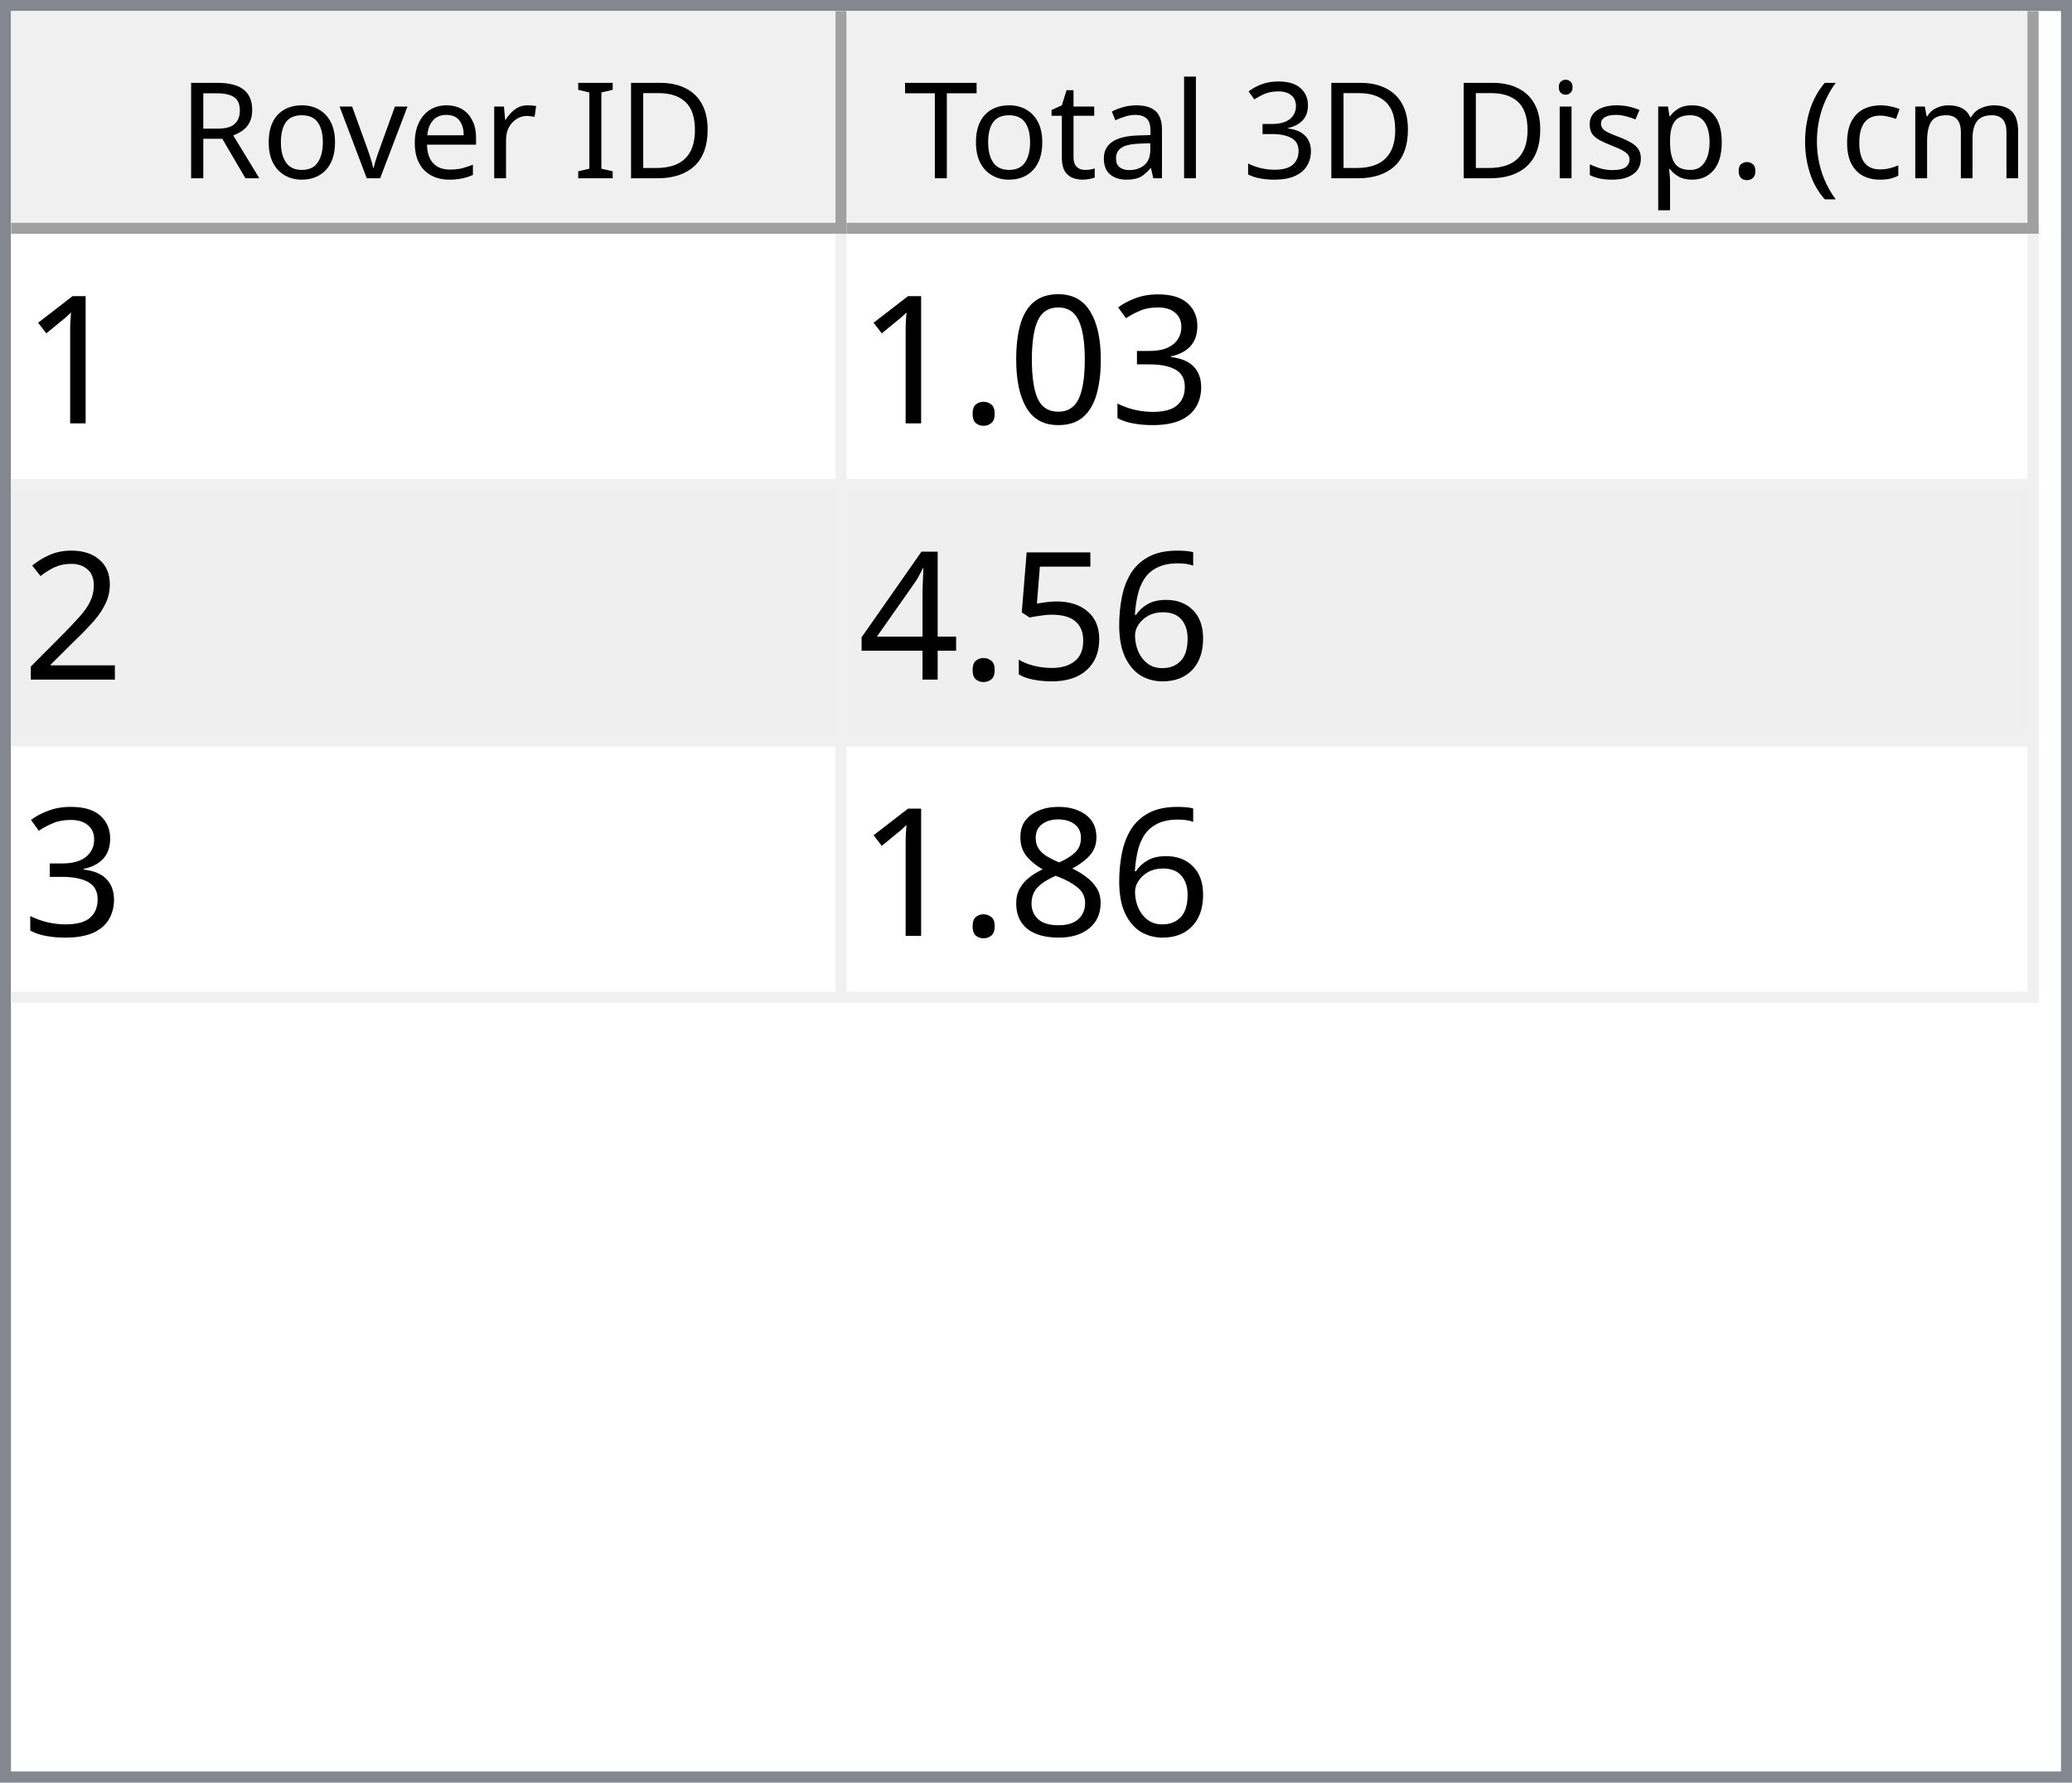
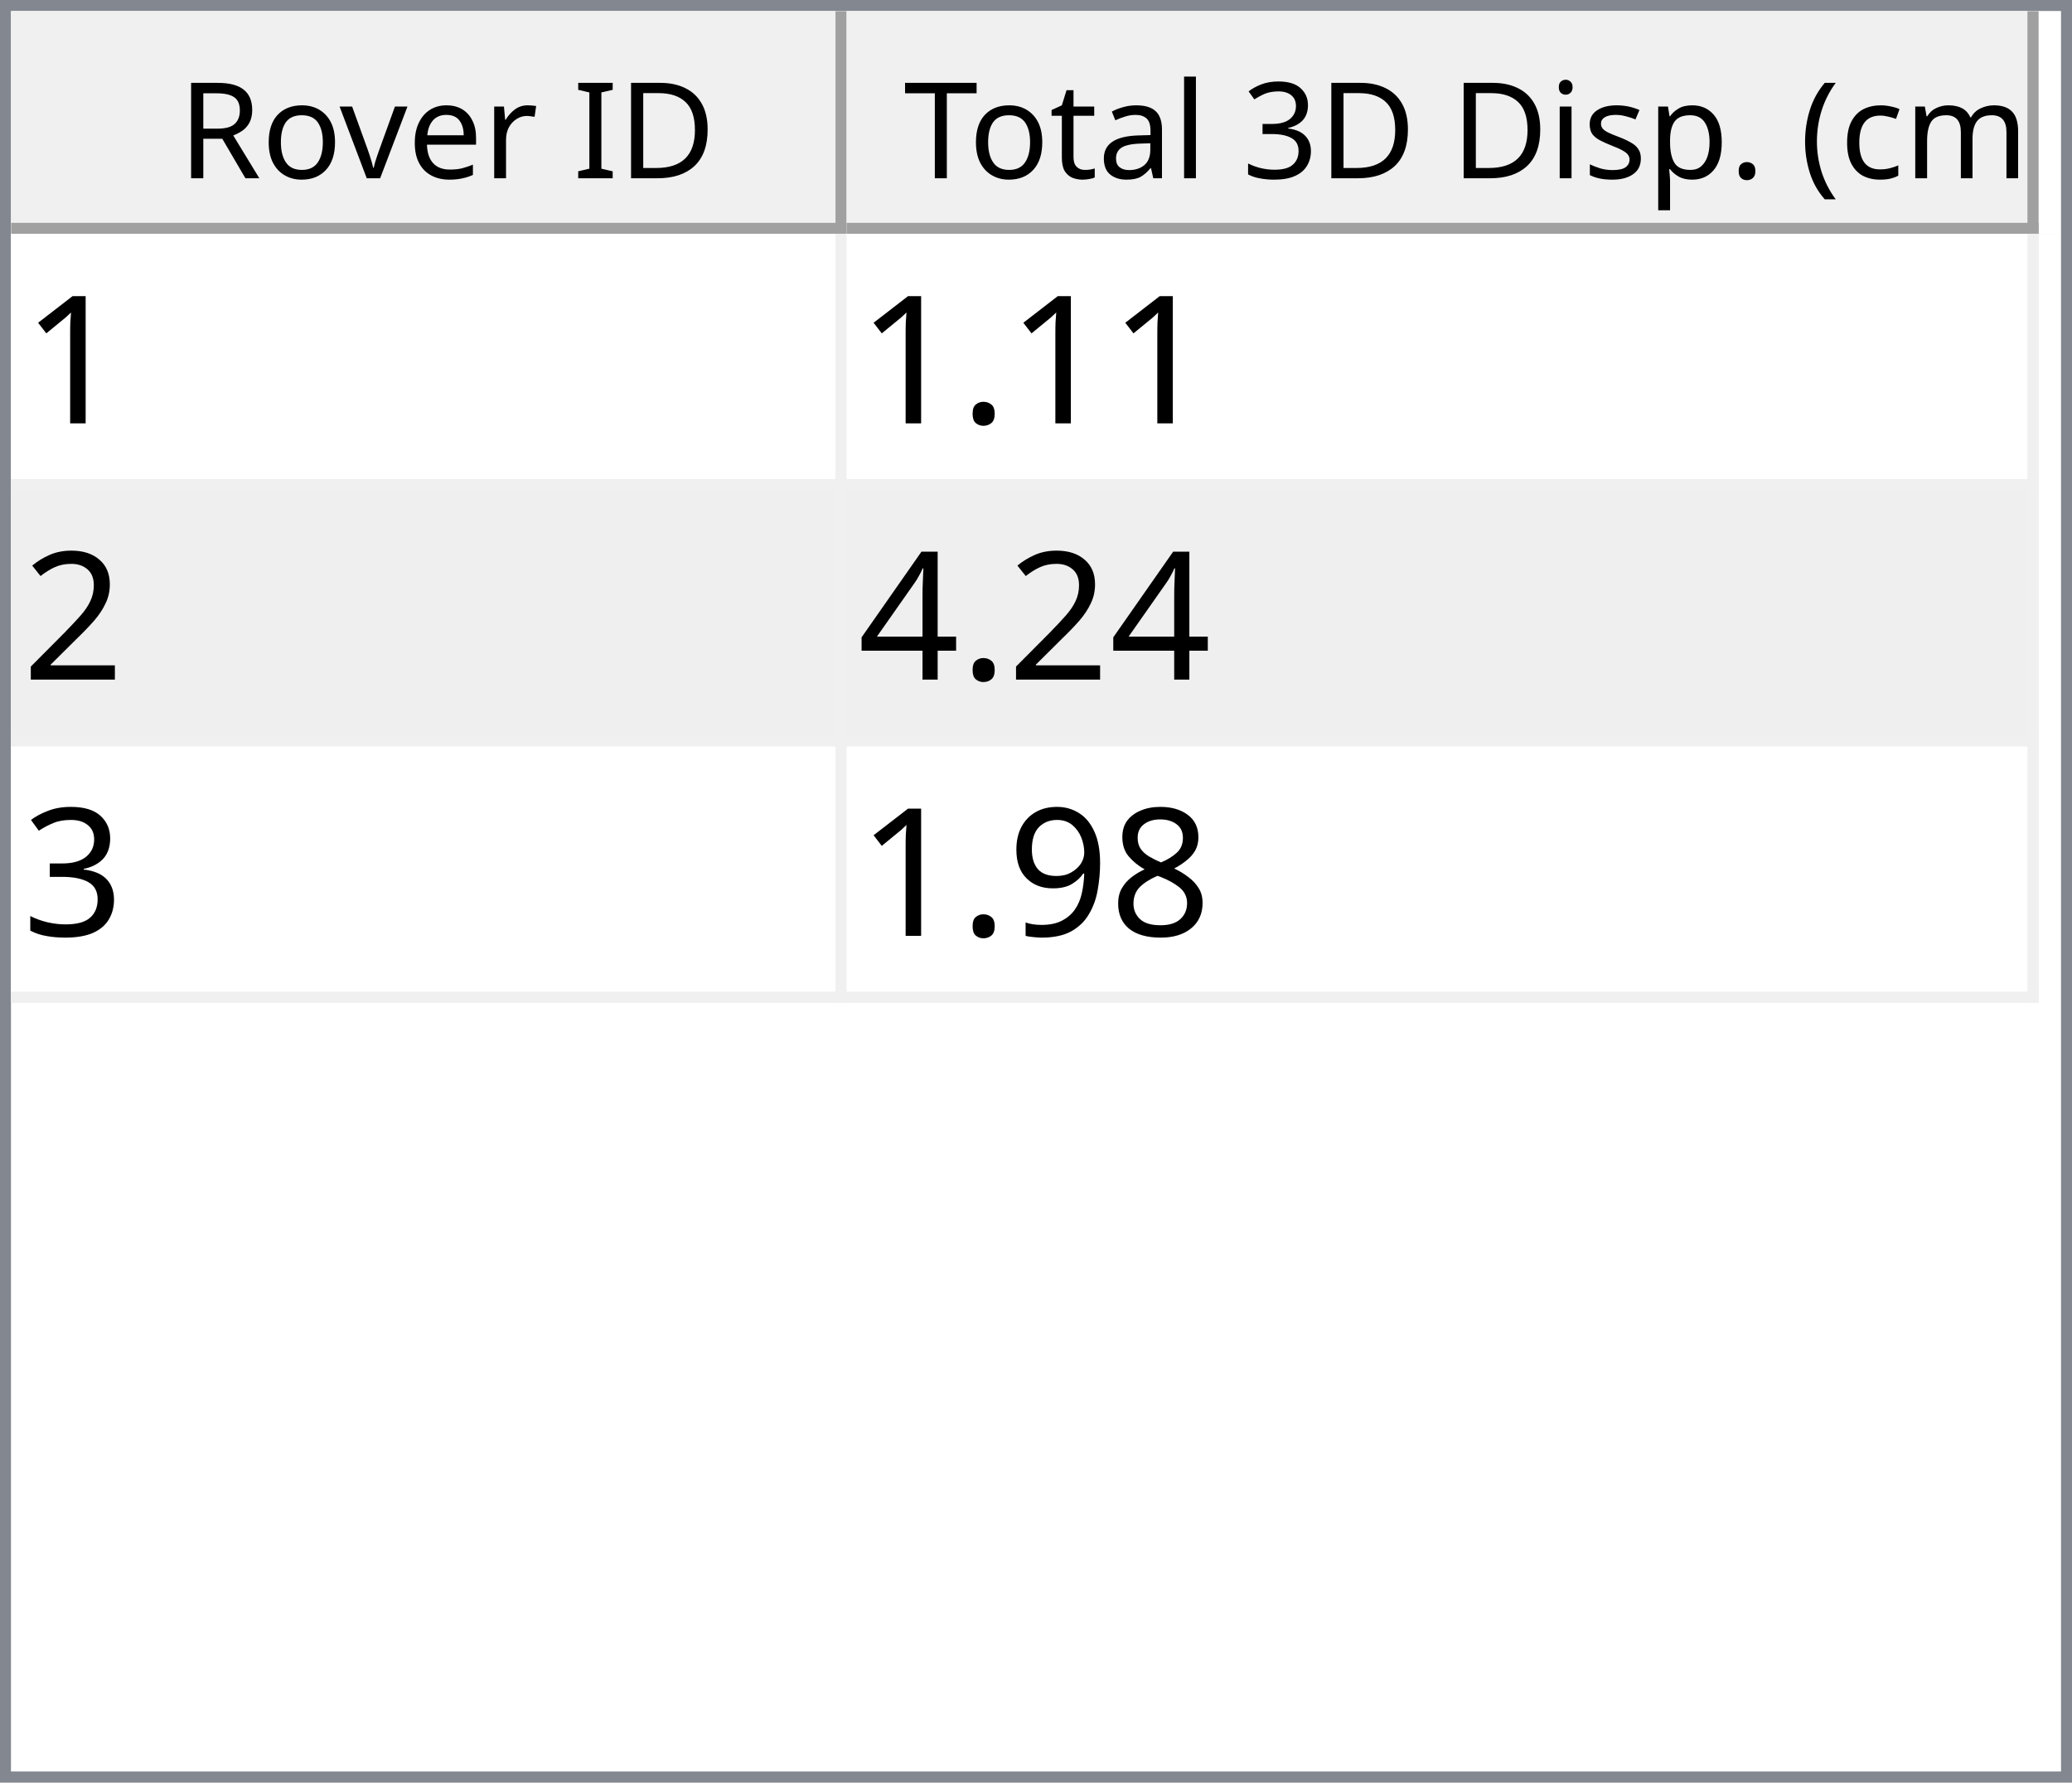
<svg xmlns="http://www.w3.org/2000/svg" style="fill-opacity:1; color-rendering:auto; color-interpolation:auto; text-rendering:auto; stroke:black; stroke-linecap:square; stroke-miterlimit:10; shape-rendering:auto; stroke-opacity:1; fill:black; stroke-dasharray:none; font-weight:normal; stroke-width:1; font-family:'Dialog'; font-style:normal; stroke-linejoin:miter; font-size:12px; stroke-dashoffset:0; image-rendering:auto;" width="186" height="160">
  <defs id="genericDefs" />
  <g>
    <defs id="defs1">
      <clipPath clipPathUnits="userSpaceOnUse" id="clipPath1">
        <path d="M0 0 L186 0 L186 160 L0 160 L0 0 Z" />
      </clipPath>
      <clipPath clipPathUnits="userSpaceOnUse" id="clipPath2">
        <path d="M0 0 L0 160 L186 160 L186 0 Z" />
      </clipPath>
      <clipPath clipPathUnits="userSpaceOnUse" id="clipPath3">
        <path d="M0 0 L0 20 L184 20 L184 0 Z" />
      </clipPath>
      <clipPath clipPathUnits="userSpaceOnUse" id="clipPath4">
        <path d="M0 0 L0 20 L75 20 L75 0 Z" />
      </clipPath>
      <clipPath clipPathUnits="userSpaceOnUse" id="clipPath5">
        <path d="M1 1 L1 19 L74 19 L74 1 Z" />
      </clipPath>
      <clipPath clipPathUnits="userSpaceOnUse" id="clipPath6">
        <path d="M0 0 L0 18 L73 18 L73 0 Z" />
      </clipPath>
      <clipPath clipPathUnits="userSpaceOnUse" id="clipPath7">
        <path d="M-0.5 -0.5 L-0.5 19.5 L74.5 19.5 L74.5 -0.5 Z" />
      </clipPath>
      <clipPath clipPathUnits="userSpaceOnUse" id="clipPath8">
        <path d="M0 0 L0 20 L107 20 L107 0 Z" />
      </clipPath>
      <clipPath clipPathUnits="userSpaceOnUse" id="clipPath9">
        <path d="M1 1 L1 19 L106 19 L106 1 Z" />
      </clipPath>
      <clipPath clipPathUnits="userSpaceOnUse" id="clipPath10">
        <path d="M0 0 L0 18 L105 18 L105 0 Z" />
      </clipPath>
      <clipPath clipPathUnits="userSpaceOnUse" id="clipPath11">
        <path d="M-0.5 -0.5 L-0.5 19.5 L106.5 19.5 L106.5 -0.5 Z" />
      </clipPath>
      <clipPath clipPathUnits="userSpaceOnUse" id="clipPath12">
        <path d="M0 0 L0 138 L184 138 L184 0 Z" />
      </clipPath>
      <clipPath clipPathUnits="userSpaceOnUse" id="clipPath13">
        <path d="M0 0 L0 69 L182 69 L182 0 Z" />
      </clipPath>
      <clipPath clipPathUnits="userSpaceOnUse" id="clipPath14">
        <path d="M-0.5 -0.5 L-0.5 68.5 L181.5 68.5 L181.5 -0.5 Z" />
      </clipPath>
      <clipPath clipPathUnits="userSpaceOnUse" id="clipPath15">
        <path d="M0 0 L0 22 L74 22 L74 0 Z" />
      </clipPath>
      <clipPath clipPathUnits="userSpaceOnUse" id="clipPath16">
        <path d="M0 0 L0 22 L106 22 L106 0 Z" />
      </clipPath>
      <font horiz-adv-x="64.551" id="font1">
        <font-face ascent="107.91" descent="25.098" units-per-em="100" style="font-style:normal; font-family:Segoe UI; font-weight:normal;" />
        <missing-glyph horiz-adv-x="64.551" d="M8.109 0 L8.109 68.266 L56.453 68.266 L56.453 0 L8.109 0 ZM15.328 7.234 L49.219 7.234 L49.219 61.031 L15.328 61.031 L15.328 7.234 Z" />
        <glyph unicode="D" horiz-adv-x="70.117" d="M9.188 0 L9.188 70.016 L28.516 70.016 Q65.531 70.016 65.531 35.891 Q65.531 19.672 55.25 9.836 Q44.969 0 27.734 0 L9.188 0 ZM17.391 62.594 L17.391 7.422 L27.828 7.422 Q41.609 7.422 49.273 14.797 Q56.938 22.172 56.938 35.688 Q56.938 62.594 28.328 62.594 L17.391 62.594 Z" />
        <glyph unicode="I" horiz-adv-x="26.611" d="M17.391 0 L9.188 0 L9.188 70.016 L17.391 70.016 L17.391 0 Z" />
        <glyph unicode=" " horiz-adv-x="27.393" d="" />
        <glyph unicode="r" horiz-adv-x="34.766" d="M34.188 41.891 Q32.078 43.5 28.125 43.5 Q23 43.5 19.555 38.672 Q16.109 33.844 16.109 25.484 L16.109 0 L8.109 0 L8.109 50 L16.109 50 L16.109 39.703 L16.312 39.703 Q18.016 44.969 21.531 47.922 Q25.047 50.875 29.391 50.875 Q32.516 50.875 34.188 50.203 L34.188 41.891 Z" />
        <glyph unicode="e" horiz-adv-x="52.295" d="M48.297 23 L12.984 23 Q13.188 14.656 17.484 10.109 Q21.781 5.562 29.297 5.562 Q37.75 5.562 44.828 11.141 L44.828 3.609 Q38.234 -1.172 27.391 -1.172 Q16.797 -1.172 10.742 5.641 Q4.688 12.453 4.688 24.812 Q4.688 36.469 11.305 43.82 Q17.922 51.172 27.734 51.172 Q37.547 51.172 42.922 44.828 Q48.297 38.484 48.297 27.203 L48.297 23 ZM40.094 29.781 Q40.047 36.719 36.75 40.578 Q33.453 44.438 27.594 44.438 Q21.922 44.438 17.969 40.383 Q14.016 36.328 13.094 29.781 L40.094 29.781 Z" />
        <glyph unicode="v" horiz-adv-x="47.9" d="M47.406 50 L27.484 0 L19.625 0 L0.688 50 L9.469 50 L22.172 13.672 Q23.578 9.672 23.922 6.688 L24.125 6.688 Q24.609 10.453 25.688 13.484 L38.969 50 L47.406 50 Z" />
        <glyph unicode="o" horiz-adv-x="58.594" d="M29 -1.172 Q17.922 -1.172 11.305 5.836 Q4.688 12.844 4.688 24.422 Q4.688 37.016 11.57 44.094 Q18.453 51.172 30.172 51.172 Q41.359 51.172 47.633 44.289 Q53.906 37.406 53.906 25.203 Q53.906 13.234 47.141 6.031 Q40.375 -1.172 29 -1.172 ZM29.594 44.438 Q21.875 44.438 17.383 39.188 Q12.891 33.938 12.891 24.703 Q12.891 15.828 17.43 10.695 Q21.969 5.562 29.594 5.562 Q37.359 5.562 41.531 10.594 Q45.703 15.625 45.703 24.906 Q45.703 34.281 41.531 39.359 Q37.359 44.438 29.594 44.438 Z" />
        <glyph unicode="R" horiz-adv-x="59.814" d="M59.375 0 L49.609 0 L37.891 19.625 Q36.281 22.359 34.766 24.289 Q33.25 26.219 31.664 27.438 Q30.078 28.656 28.25 29.219 Q26.422 29.781 24.125 29.781 L17.391 29.781 L17.391 0 L9.188 0 L9.188 70.016 L30.078 70.016 Q34.672 70.016 38.555 68.867 Q42.438 67.719 45.289 65.375 Q48.141 63.031 49.758 59.547 Q51.375 56.062 51.375 51.375 Q51.375 47.703 50.273 44.656 Q49.172 41.609 47.148 39.211 Q45.125 36.812 42.266 35.133 Q39.406 33.453 35.844 32.516 L35.844 32.328 Q37.594 31.547 38.891 30.547 Q40.188 29.547 41.359 28.18 Q42.531 26.812 43.68 25.078 Q44.828 23.344 46.234 21.047 L59.375 0 ZM17.391 62.594 L17.391 37.203 L28.516 37.203 Q31.594 37.203 34.203 38.133 Q36.812 39.062 38.719 40.797 Q40.625 42.531 41.703 45.047 Q42.781 47.562 42.781 50.688 Q42.781 56.297 39.141 59.445 Q35.5 62.594 28.609 62.594 L17.391 62.594 Z" />
        <glyph unicode=")" horiz-adv-x="30.176" d="M8.297 -15.922 L1.172 -15.922 Q16.406 2.344 16.406 26.812 Q16.406 51.469 1.078 70.016 L8.297 70.016 Q23.531 52.156 23.531 26.703 Q23.531 1.375 8.297 -15.922 Z" />
        <glyph unicode="m" horiz-adv-x="86.133" d="M79.109 0 L71.094 0 L71.094 28.719 Q71.094 37.016 68.531 40.727 Q65.969 44.438 59.906 44.438 Q54.781 44.438 51.195 39.75 Q47.609 35.062 47.609 28.516 L47.609 0 L39.594 0 L39.594 29.688 Q39.594 44.438 28.219 44.438 Q22.953 44.438 19.531 40.016 Q16.109 35.594 16.109 28.516 L16.109 0 L8.109 0 L8.109 50 L16.109 50 L16.109 42.094 L16.312 42.094 Q21.625 51.172 31.844 51.172 Q36.969 51.172 40.773 48.312 Q44.578 45.453 46 40.828 Q51.562 51.172 62.594 51.172 Q79.109 51.172 79.109 30.812 L79.109 0 Z" />
        <glyph unicode="c" horiz-adv-x="46.191" d="M42.188 2.297 Q36.422 -1.172 28.516 -1.172 Q17.828 -1.172 11.258 5.789 Q4.688 12.75 4.688 23.828 Q4.688 36.188 11.766 43.68 Q18.844 51.172 30.672 51.172 Q37.25 51.172 42.281 48.734 L42.281 40.531 Q36.719 44.438 30.375 44.438 Q22.703 44.438 17.797 38.945 Q12.891 33.453 12.891 24.516 Q12.891 15.719 17.508 10.641 Q22.125 5.562 29.891 5.562 Q36.422 5.562 42.188 9.906 L42.188 2.297 Z" />
        <glyph unicode="(" horiz-adv-x="30.176" d="M29.109 -15.922 L21.969 -15.922 Q6.844 1.375 6.844 26.703 Q6.844 52.156 21.969 70.016 L29.203 70.016 Q13.875 51.469 13.875 26.812 Q13.875 2.344 29.109 -15.922 Z" />
        <glyph unicode="." horiz-adv-x="21.68" d="M10.891 -1.078 Q8.641 -1.078 7.055 0.539 Q5.469 2.156 5.469 4.391 Q5.469 6.641 7.055 8.273 Q8.641 9.906 10.891 9.906 Q13.188 9.906 14.797 8.273 Q16.406 6.641 16.406 4.391 Q16.406 2.156 14.797 0.539 Q13.188 -1.078 10.891 -1.078 Z" />
        <glyph unicode="p" horiz-adv-x="58.789" d="M16.312 7.234 L16.109 7.234 L16.109 -23 L8.109 -23 L8.109 50 L16.109 50 L16.109 41.219 L16.312 41.219 Q22.219 51.172 33.594 51.172 Q43.266 51.172 48.688 44.461 Q54.109 37.75 54.109 26.469 Q54.109 13.922 48 6.375 Q41.891 -1.172 31.297 -1.172 Q21.578 -1.172 16.312 7.234 ZM16.109 27.391 L16.109 20.406 Q16.109 14.203 20.141 9.883 Q24.172 5.562 30.375 5.562 Q37.641 5.562 41.773 11.133 Q45.906 16.703 45.906 26.609 Q45.906 34.969 42.047 39.703 Q38.188 44.438 31.594 44.438 Q24.609 44.438 20.359 39.578 Q16.109 34.719 16.109 27.391 Z" />
        <glyph unicode="s" horiz-adv-x="42.432" d="M5.078 1.812 L5.078 10.406 Q11.625 5.562 19.484 5.562 Q30.031 5.562 30.031 12.594 Q30.031 14.594 29.125 15.992 Q28.219 17.391 26.68 18.461 Q25.141 19.531 23.07 20.383 Q21 21.234 18.609 22.172 Q15.281 23.484 12.766 24.828 Q10.25 26.172 8.57 27.859 Q6.891 29.547 6.031 31.695 Q5.172 33.844 5.172 36.719 Q5.172 40.234 6.789 42.945 Q8.406 45.656 11.086 47.484 Q13.766 49.312 17.211 50.242 Q20.656 51.172 24.312 51.172 Q30.812 51.172 35.938 48.922 L35.938 40.828 Q30.422 44.438 23.25 44.438 Q21 44.438 19.195 43.922 Q17.391 43.406 16.094 42.477 Q14.797 41.547 14.086 40.258 Q13.375 38.969 13.375 37.406 Q13.375 35.453 14.086 34.133 Q14.797 32.812 16.164 31.789 Q17.531 30.766 19.484 29.938 Q21.438 29.109 23.922 28.125 Q27.25 26.859 29.883 25.516 Q32.516 24.172 34.375 22.484 Q36.234 20.797 37.234 18.602 Q38.234 16.406 38.234 13.375 Q38.234 9.672 36.602 6.938 Q34.969 4.203 32.234 2.398 Q29.5 0.594 25.93 -0.289 Q22.359 -1.172 18.453 -1.172 Q10.75 -1.172 5.078 1.812 Z" />
        <glyph unicode="i" horiz-adv-x="24.219" d="M12.203 62.703 Q10.062 62.703 8.547 64.164 Q7.031 65.625 7.031 67.875 Q7.031 70.125 8.547 71.609 Q10.062 73.094 12.203 73.094 Q14.406 73.094 15.945 71.609 Q17.484 70.125 17.484 67.875 Q17.484 65.719 15.945 64.211 Q14.406 62.703 12.203 62.703 ZM16.109 0 L8.109 0 L8.109 50 L16.109 50 L16.109 0 Z" />
        <glyph unicode="3" horiz-adv-x="53.906" d="M46.531 19.828 Q46.531 15.094 44.75 11.211 Q42.969 7.328 39.719 4.57 Q36.469 1.812 31.93 0.297 Q27.391 -1.219 21.922 -1.219 Q11.922 -1.219 6 2.594 L6 11.188 Q13.094 5.609 22.219 5.609 Q25.875 5.609 28.828 6.539 Q31.781 7.469 33.906 9.227 Q36.031 10.984 37.18 13.477 Q38.328 15.969 38.328 19.094 Q38.328 32.812 18.797 32.812 L12.984 32.812 L12.984 39.594 L18.5 39.594 Q35.797 39.594 35.797 52.484 Q35.797 64.406 22.609 64.406 Q15.188 64.406 8.688 59.422 L8.688 67.188 Q15.375 71.188 24.609 71.188 Q29 71.188 32.57 69.969 Q36.141 68.75 38.68 66.555 Q41.219 64.359 42.609 61.281 Q44 58.203 44 54.5 Q44 40.672 30.031 36.719 L30.031 36.531 Q33.594 36.141 36.625 34.797 Q39.656 33.453 41.852 31.305 Q44.047 29.156 45.289 26.25 Q46.531 23.344 46.531 19.828 Z" />
        <glyph unicode="l" horiz-adv-x="24.219" d="M16.109 0 L8.109 0 L8.109 74.031 L16.109 74.031 L16.109 0 Z" />
        <glyph unicode="a" horiz-adv-x="50.879" d="M43.891 0 L35.891 0 L35.891 7.812 L35.688 7.812 Q30.469 -1.172 20.312 -1.172 Q12.844 -1.172 8.617 2.781 Q4.391 6.734 4.391 13.281 Q4.391 27.297 20.906 29.594 L35.891 31.688 Q35.891 44.438 25.594 44.438 Q16.547 44.438 9.281 38.281 L9.281 46.484 Q16.656 51.172 26.266 51.172 Q43.891 51.172 43.891 32.516 L43.891 0 ZM35.891 25.297 L23.828 23.641 Q18.266 22.859 15.43 20.875 Q12.594 18.891 12.594 13.875 Q12.594 10.203 15.211 7.883 Q17.828 5.562 22.172 5.562 Q28.125 5.562 32.008 9.742 Q35.891 13.922 35.891 20.312 L35.891 25.297 Z" />
        <glyph unicode="t" horiz-adv-x="33.887" d="M31.297 0.484 Q28.469 -1.078 23.828 -1.078 Q10.688 -1.078 10.688 13.578 L10.688 43.172 L2.094 43.172 L2.094 50 L10.688 50 L10.688 62.203 L18.703 64.797 L18.703 50 L31.297 50 L31.297 43.172 L18.703 43.172 L18.703 14.984 Q18.703 9.969 20.414 7.82 Q22.125 5.672 26.078 5.672 Q29.109 5.672 31.297 7.328 L31.297 0.484 Z" />
        <glyph unicode="T" horiz-adv-x="52.393" d="M50.594 62.594 L30.375 62.594 L30.375 0 L22.172 0 L22.172 62.594 L2 62.594 L2 70.016 L50.594 70.016 L50.594 62.594 Z" />
      </font>
      <font horiz-adv-x="75.0" id="font2">
        <font-face ascent="100.537" descent="21.973" units-per-em="100" style="font-style:normal; font-family:sans-serif; font-weight:normal;" />
        <missing-glyph horiz-adv-x="75.0" d="M12.5 0 L12.5 62.5 L62.5 62.5 L62.5 0 L12.5 0 ZM14.062 1.562 L60.938 1.562 L60.938 60.938 L14.062 60.938 L14.062 1.562 Z" />
        <glyph unicode="1" horiz-adv-x="55.615" d="M37.25 0 L28.469 0 L28.469 56 Q25.297 52.984 20.141 49.953 Q14.984 46.922 10.891 45.406 L10.891 53.906 Q18.266 57.375 23.781 62.305 Q29.297 67.234 31.594 71.875 L37.25 71.875 L37.25 0 Z" />
-         <glyph unicode="3" horiz-adv-x="55.615" d="M4.203 18.891 L12.984 20.062 Q14.5 12.594 18.141 9.297 Q21.781 6 27 6 Q33.203 6 37.477 10.297 Q41.75 14.594 41.75 20.953 Q41.75 27 37.797 30.93 Q33.844 34.859 27.734 34.859 Q25.25 34.859 21.531 33.891 L22.516 41.609 Q23.391 41.5 23.922 41.5 Q29.547 41.5 34.039 44.43 Q38.531 47.359 38.531 53.469 Q38.531 58.297 35.258 61.477 Q31.984 64.656 26.812 64.656 Q21.688 64.656 18.266 61.43 Q14.844 58.203 13.875 51.766 L5.078 53.328 Q6.688 62.156 12.398 67.016 Q18.109 71.875 26.609 71.875 Q32.469 71.875 37.398 69.359 Q42.328 66.844 44.945 62.5 Q47.562 58.156 47.562 53.266 Q47.562 48.641 45.07 44.828 Q42.578 41.016 37.703 38.766 Q44.047 37.312 47.562 32.695 Q51.078 28.078 51.078 21.141 Q51.078 11.766 44.242 5.25 Q37.406 -1.266 26.953 -1.266 Q17.531 -1.266 11.305 4.352 Q5.078 9.969 4.203 18.891 Z" />
-         <glyph unicode="0" horiz-adv-x="55.615" d="M4.156 35.297 Q4.156 48 6.766 55.742 Q9.375 63.484 14.523 67.68 Q19.672 71.875 27.484 71.875 Q33.25 71.875 37.594 69.555 Q41.938 67.234 44.773 62.867 Q47.609 58.5 49.219 52.227 Q50.828 45.953 50.828 35.297 Q50.828 22.703 48.242 14.969 Q45.656 7.234 40.508 3.008 Q35.359 -1.219 27.484 -1.219 Q17.141 -1.219 11.234 6.203 Q4.156 15.141 4.156 35.297 ZM13.188 35.297 Q13.188 17.672 17.312 11.836 Q21.438 6 27.484 6 Q33.547 6 37.672 11.859 Q41.797 17.719 41.797 35.297 Q41.797 52.984 37.672 58.789 Q33.547 64.594 27.391 64.594 Q21.344 64.594 17.719 59.469 Q13.188 52.938 13.188 35.297 Z" />
        <glyph unicode="." horiz-adv-x="27.783" d="M9.078 0 L9.078 10.016 L19.094 10.016 L19.094 0 L9.078 0 Z" />
        <glyph unicode="2" horiz-adv-x="55.615" d="M50.344 8.453 L50.344 0 L3.031 0 Q2.938 3.172 4.047 6.109 Q5.859 10.938 9.836 15.625 Q13.812 20.312 21.344 26.469 Q33.016 36.031 37.117 41.625 Q41.219 47.219 41.219 52.203 Q41.219 57.422 37.477 61.008 Q33.734 64.594 27.734 64.594 Q21.391 64.594 17.578 60.789 Q13.766 56.984 13.719 50.25 L4.688 51.172 Q5.609 61.281 11.664 66.578 Q17.719 71.875 27.938 71.875 Q38.234 71.875 44.242 66.164 Q50.25 60.453 50.25 52 Q50.25 47.703 48.492 43.555 Q46.734 39.406 42.656 34.812 Q38.578 30.219 29.109 22.219 Q21.188 15.578 18.945 13.211 Q16.703 10.844 15.234 8.453 L50.344 8.453 Z" />
-         <glyph unicode="6" horiz-adv-x="55.615" d="M49.75 54.047 L41.016 53.375 Q39.844 58.547 37.703 60.891 Q34.125 64.656 28.906 64.656 Q24.703 64.656 21.531 62.312 Q17.391 59.281 14.992 53.469 Q12.594 47.656 12.5 36.922 Q15.672 41.75 20.266 44.094 Q24.859 46.438 29.891 46.438 Q38.672 46.438 44.852 39.969 Q51.031 33.5 51.031 23.25 Q51.031 16.5 48.125 10.719 Q45.219 4.938 40.141 1.859 Q35.062 -1.219 28.609 -1.219 Q17.625 -1.219 10.695 6.859 Q3.766 14.938 3.766 33.5 Q3.766 54.25 11.422 63.672 Q18.109 71.875 29.438 71.875 Q37.891 71.875 43.289 67.141 Q48.688 62.406 49.75 54.047 ZM13.875 23.188 Q13.875 18.656 15.797 14.508 Q17.719 10.359 21.188 8.18 Q24.656 6 28.469 6 Q34.031 6 38.039 10.492 Q42.047 14.984 42.047 22.703 Q42.047 30.125 38.086 34.398 Q34.125 38.672 28.125 38.672 Q22.172 38.672 18.023 34.398 Q13.875 30.125 13.875 23.188 Z" />
-         <glyph unicode="5" horiz-adv-x="55.615" d="M4.156 18.75 L13.375 19.531 Q14.406 12.797 18.141 9.398 Q21.875 6 27.156 6 Q33.5 6 37.891 10.789 Q42.281 15.578 42.281 23.484 Q42.281 31 38.062 35.352 Q33.844 39.703 27 39.703 Q22.75 39.703 19.336 37.773 Q15.922 35.844 13.969 32.766 L5.719 33.844 L12.641 70.609 L48.25 70.609 L48.25 62.203 L19.672 62.203 L15.828 42.969 Q22.266 47.469 29.344 47.469 Q38.719 47.469 45.164 40.969 Q51.609 34.469 51.609 24.266 Q51.609 14.547 45.953 7.469 Q39.062 -1.219 27.156 -1.219 Q17.391 -1.219 11.211 4.25 Q5.031 9.719 4.156 18.75 Z" />
        <glyph unicode="4" horiz-adv-x="55.615" d="M32.328 0 L32.328 17.141 L1.266 17.141 L1.266 25.203 L33.938 71.578 L41.109 71.578 L41.109 25.203 L50.781 25.203 L50.781 17.141 L41.109 17.141 L41.109 0 L32.328 0 ZM32.328 25.203 L32.328 57.469 L9.906 25.203 L32.328 25.203 Z" />
+         <glyph unicode="3" horiz-adv-x="55.615" d="M4.203 18.891 L12.984 20.062 Q14.5 12.594 18.141 9.297 Q21.781 6 27 6 Q33.203 6 37.477 10.297 Q41.75 14.594 41.75 20.953 Q41.75 27 37.797 30.93 Q33.844 34.859 27.734 34.859 Q25.25 34.859 21.531 33.891 L22.516 41.609 Q23.391 41.5 23.922 41.5 Q29.547 41.5 34.039 44.43 Q38.531 47.359 38.531 53.469 Q38.531 58.297 35.258 61.477 Q31.984 64.656 26.812 64.656 Q21.688 64.656 18.266 61.43 Q14.844 58.203 13.875 51.766 L5.078 53.328 Q6.688 62.156 12.398 67.016 Q18.109 71.875 26.609 71.875 Q32.469 71.875 37.398 69.359 Q42.328 66.844 44.945 62.5 Q47.562 58.156 47.562 53.266 Q47.562 48.641 45.07 44.828 Q42.578 41.016 37.703 38.766 Q44.047 37.312 47.562 32.695 Q51.078 28.078 51.078 21.141 Q51.078 11.766 44.242 5.25 Q37.406 -1.266 26.953 -1.266 Q17.531 -1.266 11.305 4.352 Q5.078 9.969 4.203 18.891 Z" />
        <glyph unicode="8" horiz-adv-x="55.615" d="M17.672 38.812 Q12.203 40.828 9.57 44.539 Q6.938 48.25 6.938 53.422 Q6.938 61.234 12.555 66.555 Q18.172 71.875 27.484 71.875 Q36.859 71.875 42.578 66.43 Q48.297 60.984 48.297 53.172 Q48.297 48.188 45.68 44.508 Q43.062 40.828 37.75 38.812 Q44.344 36.672 47.781 31.883 Q51.219 27.094 51.219 20.453 Q51.219 11.281 44.727 5.031 Q38.234 -1.219 27.641 -1.219 Q17.047 -1.219 10.547 5.055 Q4.047 11.328 4.047 20.703 Q4.047 27.688 7.594 32.398 Q11.141 37.109 17.672 38.812 ZM15.922 53.719 Q15.922 48.641 19.195 45.414 Q22.469 42.188 27.688 42.188 Q32.766 42.188 36.016 45.383 Q39.266 48.578 39.266 53.219 Q39.266 58.062 35.914 61.359 Q32.562 64.656 27.594 64.656 Q22.562 64.656 19.242 61.43 Q15.922 58.203 15.922 53.719 ZM13.094 20.656 Q13.094 16.891 14.875 13.375 Q16.656 9.859 20.172 7.93 Q23.688 6 27.734 6 Q34.031 6 38.133 10.055 Q42.234 14.109 42.234 20.359 Q42.234 26.703 38.016 30.859 Q33.797 35.016 27.438 35.016 Q21.234 35.016 17.164 30.914 Q13.094 26.812 13.094 20.656 Z" />
+         <glyph unicode="9" horiz-adv-x="55.615" d="M5.469 16.547 L13.922 17.328 Q14.984 11.375 18.016 8.688 Q21.047 6 25.781 6 Q29.828 6 32.883 7.859 Q35.938 9.719 37.891 12.82 Q39.844 15.922 41.164 21.195 Q42.484 26.469 42.484 31.938 Q42.484 32.516 42.438 33.688 Q39.797 29.5 35.234 26.883 Q30.672 24.266 25.344 24.266 Q16.453 24.266 10.305 30.711 Q4.156 37.156 4.156 47.703 Q4.156 58.594 10.578 65.234 Q17 71.875 26.656 71.875 Q33.641 71.875 39.43 68.117 Q45.219 64.359 48.219 57.398 Q51.219 50.438 51.219 37.25 Q51.219 23.531 48.242 15.406 Q45.266 7.281 39.383 3.031 Q33.5 -1.219 25.594 -1.219 Q17.188 -1.219 11.867 3.445 Q6.547 8.109 5.469 16.547 ZM41.453 48.141 Q41.453 55.719 37.43 60.156 Q33.406 64.594 27.734 64.594 Q21.875 64.594 17.531 59.812 Q13.188 55.031 13.188 47.406 Q13.188 40.578 17.312 36.305 Q21.438 32.031 27.484 32.031 Q33.594 32.031 37.523 36.305 Q41.453 40.578 41.453 48.141 Z" />
      </font>
    </defs>
    <g style="fill:white; stroke:white;">
      <rect x="0" y="0" width="186" style="clip-path:url(#clipPath1); stroke:none;" height="160" />
    </g>
    <g style="fill:white; text-rendering:optimizeSpeed; color-rendering:optimizeSpeed; image-rendering:optimizeSpeed; shape-rendering:crispEdges; stroke:white; color-interpolation:sRGB;">
      <rect x="0" width="186" height="160" y="0" style="stroke:none;" />
      <path style="stroke:none;" d="M0 160 L186 160 L186 0 L0 0 Z" />
    </g>
    <g style="fill:rgb(240,240,240); font-family:'Segoe UI'; stroke:rgb(240,240,240);">
      <rect x="0" y="0" width="186" style="clip-path:url(#clipPath2); stroke:none;" height="160" />
    </g>
    <g style="fill:rgb(130,135,144); font-family:'Segoe UI'; stroke:rgb(130,135,144);">
      <path d="M0 0 L186 0 L186 160 L0 160 L0 0 ZM1 1 L185 1 L185 159 L1 159 L1 1 Z" style="fill-rule:evenodd; clip-path:url(#clipPath2); stroke:none;" />
    </g>
    <g style="fill:white; font-family:'Segoe UI'; stroke:white;" transform="translate(1,1)">
      <rect x="0" y="0" width="184" style="clip-path:url(#clipPath3); stroke:none;" height="20" />
    </g>
    <g style="fill:rgb(240,240,240); font-family:'Segoe UI'; stroke:rgb(240,240,240);" transform="translate(1,1)">
      <rect x="0" y="0" width="75" style="clip-path:url(#clipPath4); stroke:none;" height="20" />
    </g>
    <g style="font-family:'Segoe UI';" transform="translate(2,2)">
      <text x="14" xml:space="preserve" y="14" style="clip-path:url(#clipPath6); stroke:none;">Rover ID</text>
    </g>
    <g style="fill:rgb(160,160,160); font-family:'Segoe UI'; stroke:rgb(160,160,160); stroke-linejoin:bevel;" transform="translate(1.5,1.5)">
      <line x1="74" x2="74" y1="0" style="fill:none; clip-path:url(#clipPath7);" y2="19" />
    </g>
    <g style="fill:rgb(160,160,160); font-family:'Segoe UI'; stroke:rgb(160,160,160); stroke-linejoin:bevel;" transform="matrix(1,0,0,1,1,1) translate(0.5,0.5)">
      <line x1="0" x2="74" y1="19" style="fill:none; clip-path:url(#clipPath7);" y2="19" />
    </g>
    <g style="fill:rgb(240,240,240); font-family:'Segoe UI'; stroke:rgb(240,240,240);" transform="translate(76,1)">
      <rect x="0" y="0" width="107" style="clip-path:url(#clipPath8); stroke:none;" height="20" />
    </g>
    <g style="font-family:'Segoe UI';" transform="translate(77,2)">
      <text x="1" xml:space="preserve" y="14" style="clip-path:url(#clipPath10); stroke:none;"> Total 3D Disp. (cm)</text>
    </g>
    <g style="fill:rgb(160,160,160); font-family:'Segoe UI'; stroke:rgb(160,160,160); stroke-linejoin:bevel;" transform="translate(76.5,1.5)">
      <line x1="106" x2="106" y1="0" style="fill:none; clip-path:url(#clipPath11);" y2="19" />
    </g>
    <g style="fill:rgb(160,160,160); font-family:'Segoe UI'; stroke:rgb(160,160,160); stroke-linejoin:bevel;" transform="matrix(1,0,0,1,76,1) translate(0.5,0.5)">
      <line x1="0" x2="106" y1="19" style="fill:none; clip-path:url(#clipPath11);" y2="19" />
    </g>
    <g style="fill:white; font-family:'Segoe UI'; stroke:white;" transform="translate(1,21)">
      <rect x="0" y="0" width="184" style="clip-path:url(#clipPath12); stroke:none;" height="138" />
    </g>
    <g style="fill:rgb(240,240,240); font-size:16px; font-family:sans-serif; stroke:rgb(240,240,240);" transform="translate(1,21)">
      <rect x="0" y="0" width="182" style="clip-path:url(#clipPath13); stroke:none;" height="69" />
      <line transform="translate(0.5,0.5)" x1="0" x2="181" y1="22" style="clip-path:url(#clipPath14); fill:none; stroke-linejoin:bevel;" y2="22" />
    </g>
    <g transform="matrix(1,0,0,1,1,21) translate(0.5,0.5)" style="fill:rgb(240,240,240); font-size:16px; font-family:sans-serif; stroke:rgb(240,240,240); stroke-linejoin:bevel;">
      <line x1="0" x2="181" y1="45" style="fill:none; clip-path:url(#clipPath14);" y2="45" />
    </g>
    <g transform="matrix(1,0,0,1,1,21) translate(0.5,0.5)" style="fill:rgb(240,240,240); font-size:16px; font-family:sans-serif; stroke:rgb(240,240,240); stroke-linejoin:bevel;">
      <line x1="0" x2="181" y1="68" style="fill:none; clip-path:url(#clipPath14);" y2="68" />
    </g>
    <g transform="matrix(1,0,0,1,1,21) translate(0.5,0.5)" style="fill:rgb(240,240,240); font-size:16px; font-family:sans-serif; stroke:rgb(240,240,240); stroke-linejoin:bevel;">
      <line x1="74" x2="74" y1="0" style="fill:none; clip-path:url(#clipPath14);" y2="68" />
    </g>
    <g transform="matrix(1,0,0,1,1,21) translate(0.5,0.5)" style="fill:rgb(240,240,240); font-size:16px; font-family:sans-serif; stroke:rgb(240,240,240); stroke-linejoin:bevel;">
      <line x1="181" x2="181" y1="0" style="fill:none; clip-path:url(#clipPath14);" y2="68" />
    </g>
    <g style="fill:white; font-size:16px; font-family:sans-serif; stroke:white;" transform="matrix(1,0,0,1,1,21)">
      <rect x="0" y="0" width="74" style="clip-path:url(#clipPath15); stroke:none;" height="22" />
      <text x="1" y="17" style="fill:black; clip-path:url(#clipPath15); stroke:none;" xml:space="preserve">1</text>
    </g>
    <g style="fill:white; font-size:16px; font-family:sans-serif; stroke:white;" transform="matrix(1,0,0,1,1,21) translate(75,0)">
      <rect x="0" y="0" width="106" style="clip-path:url(#clipPath16); stroke:none;" height="22" />
-       <text x="1" y="17" style="fill:black; clip-path:url(#clipPath16); stroke:none;" xml:space="preserve">1.03</text>
+       <text x="1" y="17" style="fill:black; clip-path:url(#clipPath16); stroke:none;" xml:space="preserve">1.11</text>
    </g>
    <g style="fill:rgb(239,239,239); font-size:16px; font-family:sans-serif; stroke:rgb(239,239,239);" transform="matrix(1,0,0,1,1,21) translate(0,23)">
      <rect x="0" y="0" width="74" style="clip-path:url(#clipPath15); stroke:none;" height="22" />
      <text x="1" y="17" style="fill:black; clip-path:url(#clipPath15); stroke:none;" xml:space="preserve">2</text>
    </g>
    <g style="fill:rgb(239,239,239); font-size:16px; font-family:sans-serif; stroke:rgb(239,239,239);" transform="matrix(1,0,0,1,1,21) translate(75,23)">
      <rect x="0" y="0" width="106" style="clip-path:url(#clipPath16); stroke:none;" height="22" />
-       <text x="1" y="17" style="fill:black; clip-path:url(#clipPath16); stroke:none;" xml:space="preserve">4.56</text>
+       <text x="1" y="17" style="fill:black; clip-path:url(#clipPath16); stroke:none;" xml:space="preserve">4.24</text>
    </g>
    <g style="fill:white; font-size:16px; font-family:sans-serif; stroke:white;" transform="matrix(1,0,0,1,1,21) translate(0,46)">
      <rect x="0" y="0" width="74" style="clip-path:url(#clipPath15); stroke:none;" height="22" />
      <text x="1" y="17" style="fill:black; clip-path:url(#clipPath15); stroke:none;" xml:space="preserve">3</text>
    </g>
    <g style="fill:white; font-size:16px; font-family:sans-serif; stroke:white;" transform="matrix(1,0,0,1,1,21) translate(75,46)">
      <rect x="0" y="0" width="106" style="clip-path:url(#clipPath16); stroke:none;" height="22" />
-       <text x="1" y="17" style="fill:black; clip-path:url(#clipPath16); stroke:none;" xml:space="preserve">1.86</text>
+       <text x="1" y="17" style="fill:black; clip-path:url(#clipPath16); stroke:none;" xml:space="preserve">1.98</text>
    </g>
  </g>
</svg>
